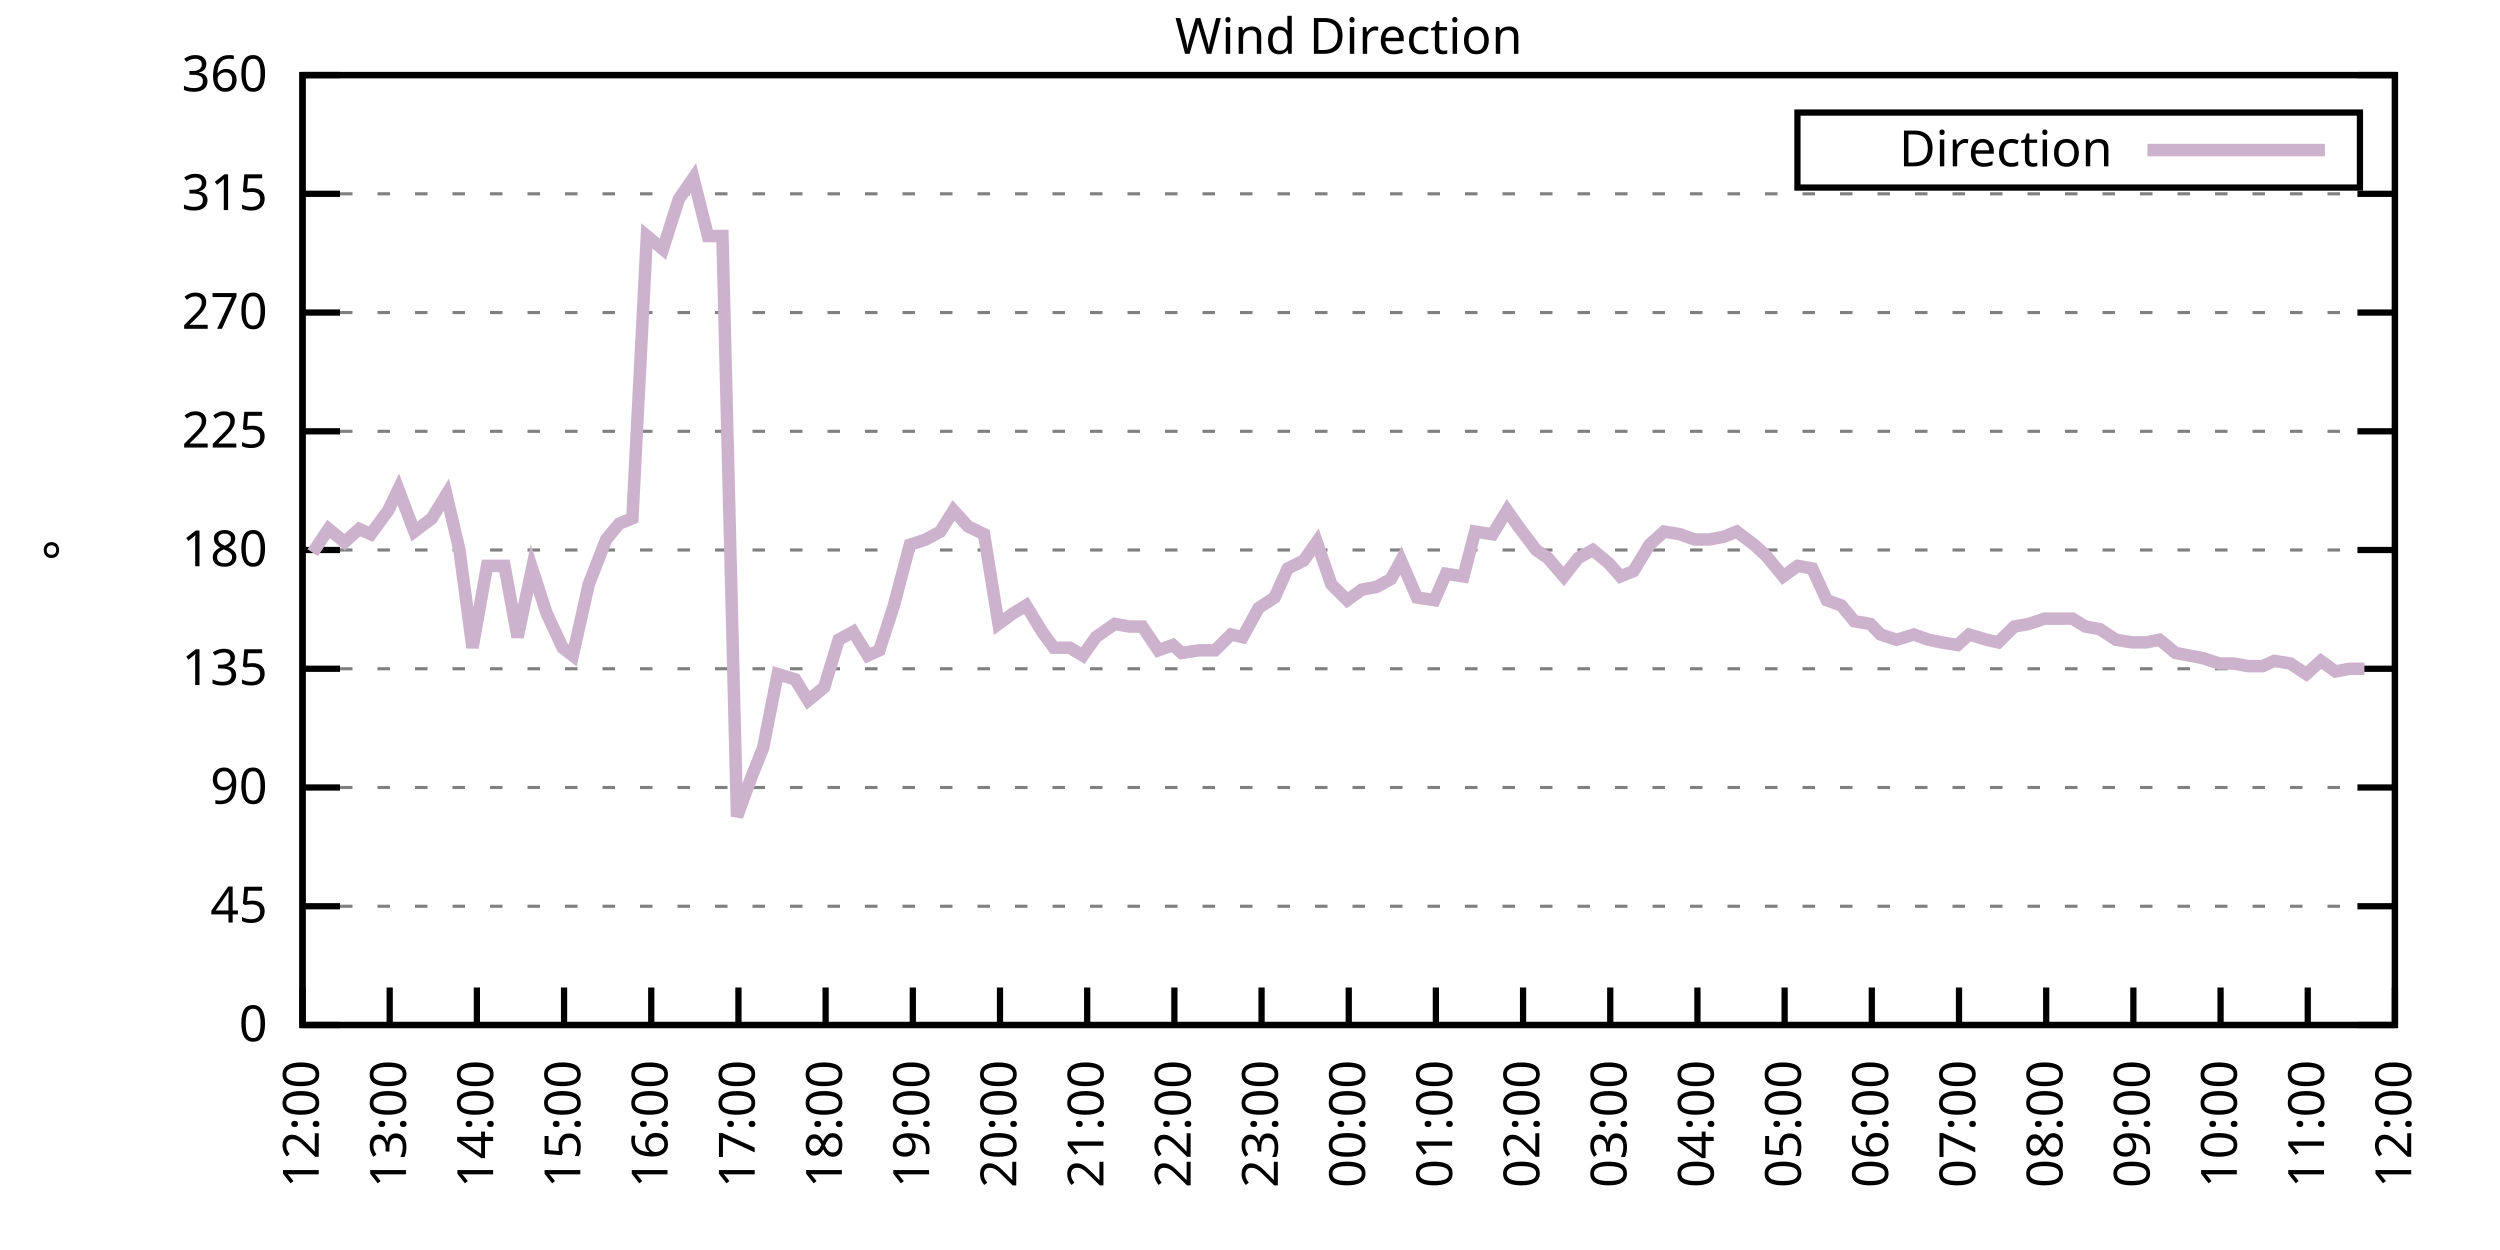
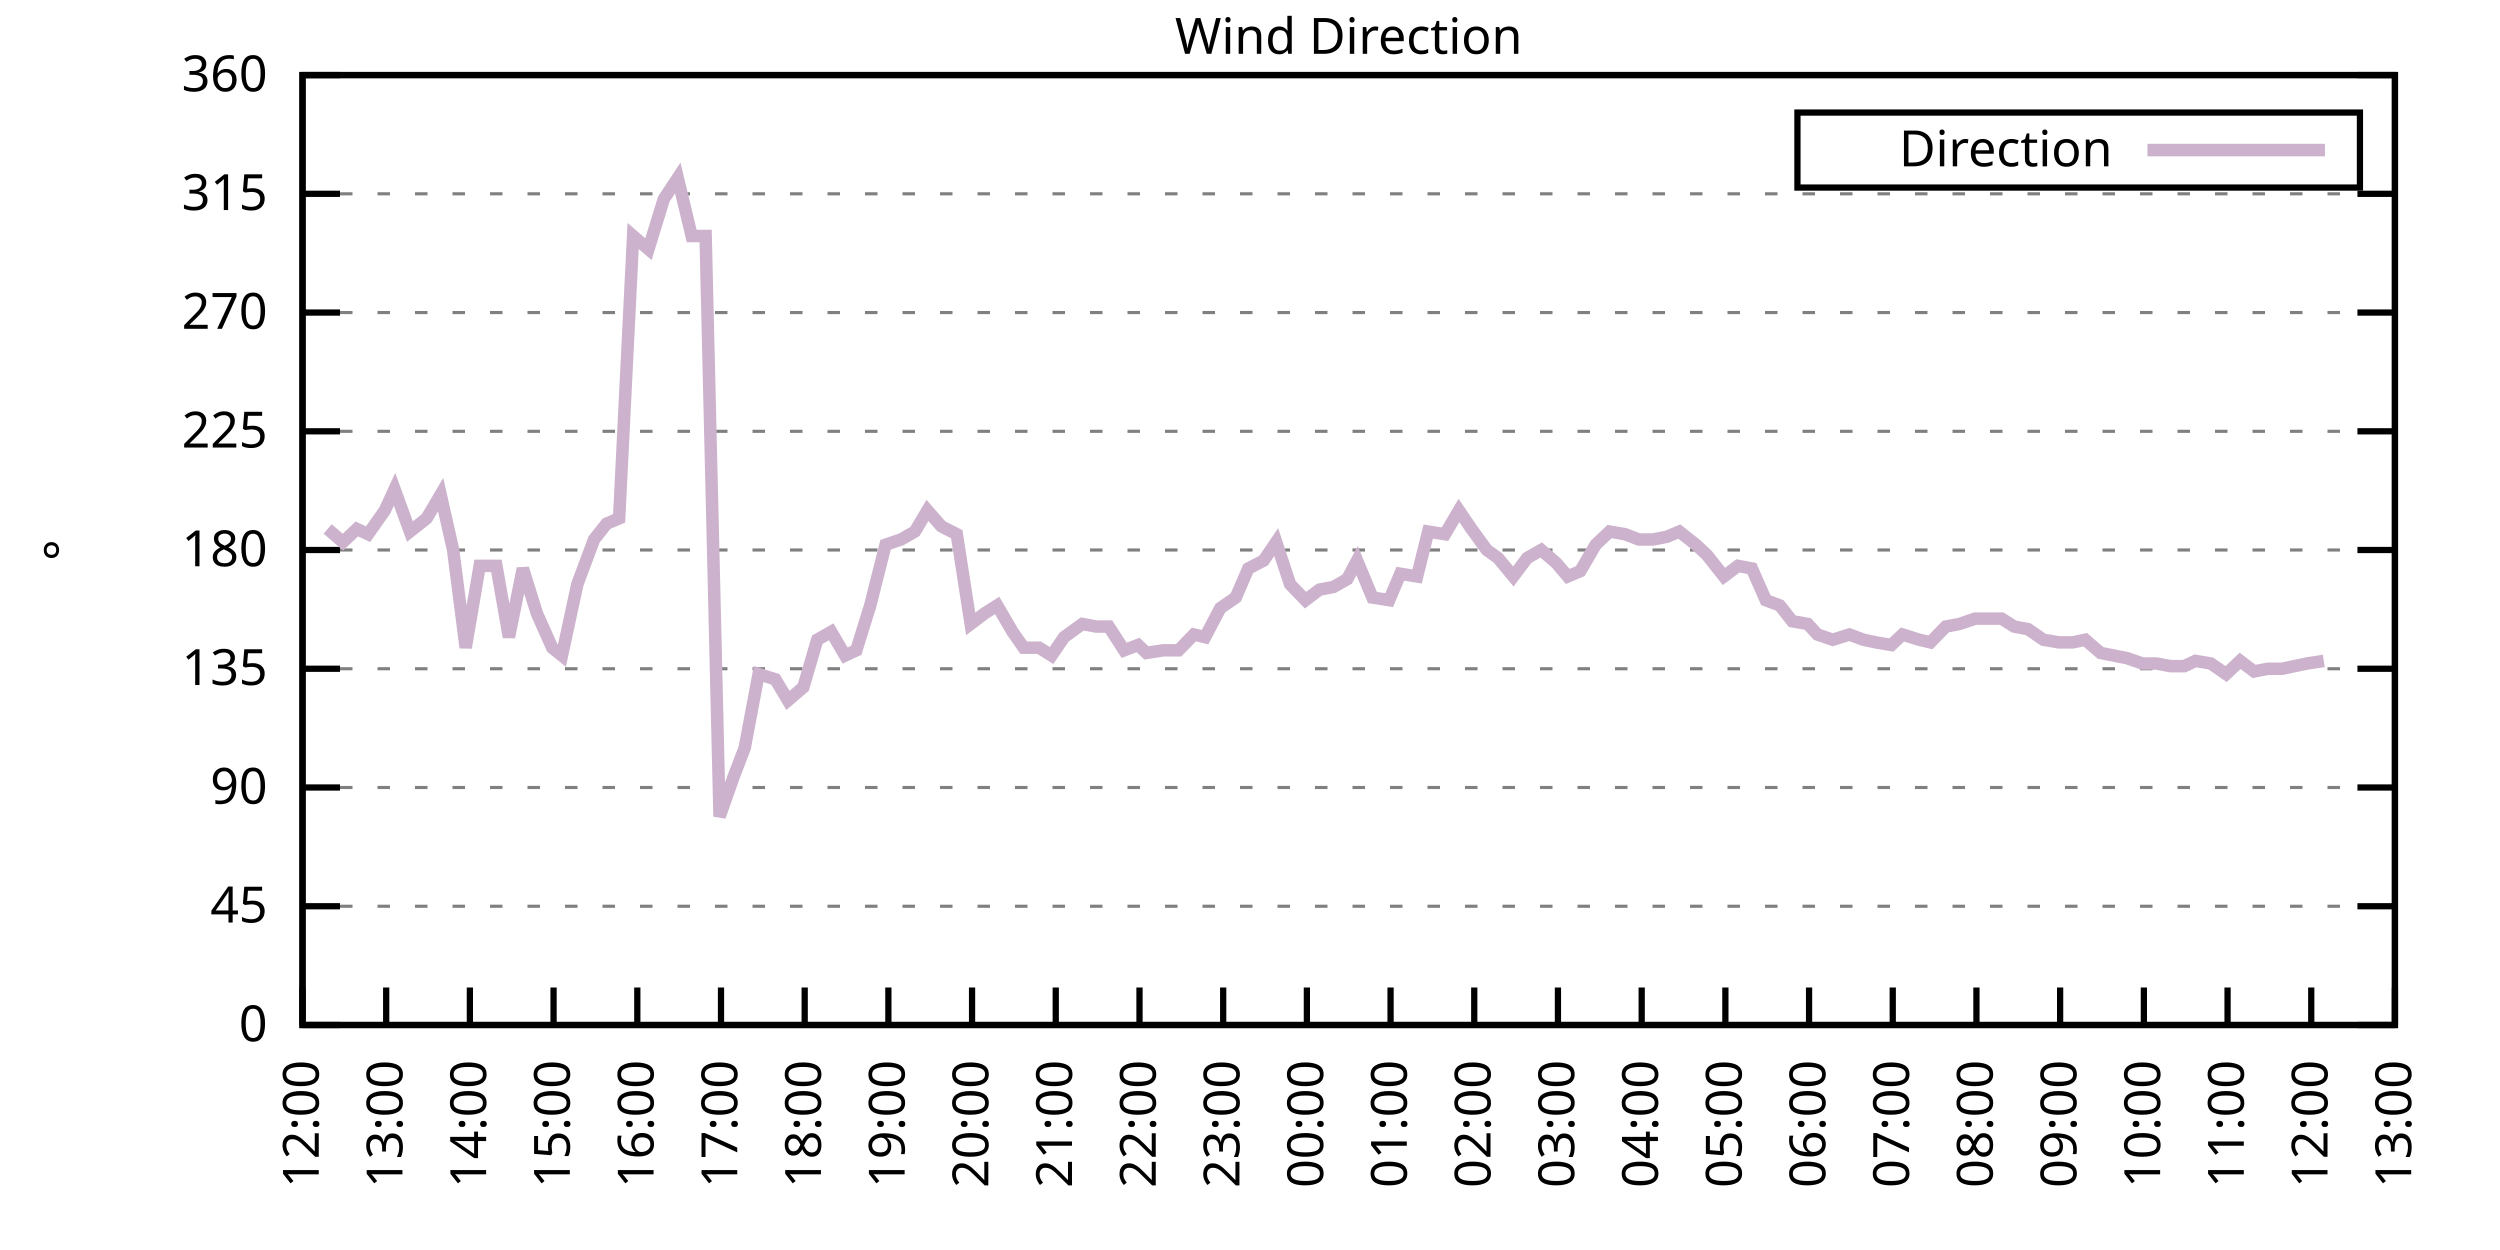
<svg xmlns="http://www.w3.org/2000/svg" xmlns:xlink="http://www.w3.org/1999/xlink" width="400" height="200" viewBox="0 0 400 200">
  <g id="gnuplot_canvas">
    <rect x="0" y="0" width="400" height="200" fill="none" />
    <defs>
      <circle id="gpDot" r="0.5" stroke-width="0.5" stroke="currentColor" />
      <path id="gpPt0" stroke-width="0.333" stroke="currentColor" d="M-1,0 h2 M0,-1 v2" />
      <path id="gpPt1" stroke-width="0.333" stroke="currentColor" d="M-1,-1 L1,1 M1,-1 L-1,1" />
      <path id="gpPt2" stroke-width="0.333" stroke="currentColor" d="M-1,0 L1,0 M0,-1 L0,1 M-1,-1 L1,1 M-1,1 L1,-1" />
      <rect id="gpPt3" stroke-width="0.333" stroke="currentColor" x="-1" y="-1" width="2" height="2" />
      <rect id="gpPt4" stroke-width="0.333" stroke="currentColor" fill="currentColor" x="-1" y="-1" width="2" height="2" />
      <circle id="gpPt5" stroke-width="0.333" stroke="currentColor" cx="0" cy="0" r="1" />
      <use xlink:href="#gpPt5" id="gpPt6" fill="currentColor" stroke="none" />
      <path id="gpPt7" stroke-width="0.333" stroke="currentColor" d="M0,-1.33 L-1.33,0.67 L1.33,0.67 z" />
      <use xlink:href="#gpPt7" id="gpPt8" fill="currentColor" stroke="none" />
      <use xlink:href="#gpPt7" id="gpPt9" stroke="currentColor" transform="rotate(180)" />
      <use xlink:href="#gpPt9" id="gpPt10" fill="currentColor" stroke="none" />
      <use xlink:href="#gpPt3" id="gpPt11" stroke="currentColor" transform="rotate(45)" />
      <use xlink:href="#gpPt11" id="gpPt12" fill="currentColor" stroke="none" />
      <path id="gpPt13" stroke-width="0.333" stroke="currentColor" d="M0,1.330 L1.265,0.411 L0.782,-1.067 L-0.782,-1.076 L-1.265,0.411 z" />
      <use xlink:href="#gpPt13" id="gpPt14" fill="currentColor" stroke="none" />
      <filter id="textbox" filterUnits="objectBoundingBox" x="0" y="0" height="1" width="1">
        <feFlood flood-color="white" flood-opacity="1" result="bgnd" />
        <feComposite in="SourceGraphic" in2="bgnd" operator="atop" />
      </filter>
      <filter id="greybox" filterUnits="objectBoundingBox" x="0" y="0" height="1" width="1">
        <feFlood flood-color="lightgrey" flood-opacity="1" result="grey" />
        <feComposite in="SourceGraphic" in2="grey" operator="atop" />
      </filter>
    </defs>
    <g fill="none" color="white" stroke="currentColor" stroke-width="1.00" stroke-linecap="butt" stroke-linejoin="miter">
</g>
    <g fill="none" color="black" stroke="currentColor" stroke-width="1.00" stroke-linecap="butt" stroke-linejoin="miter">
      <g stroke="none" shape-rendering="crispEdges">
        <polygon fill="rgb(255, 255, 255)" points="48.40,164.00 383.18,164.00 383.18,12.02 48.40,12.02 " />
      </g>
    </g>
    <g fill="none" color="black" stroke="currentColor" stroke-width="1.00" stroke-linecap="butt" stroke-linejoin="miter">
</g>
    <g fill="none" color="black" stroke="black" stroke-width="0.50" stroke-linecap="butt" stroke-linejoin="miter">
</g>
    <g fill="none" color="gray" stroke="currentColor" stroke-width="0.50" stroke-linecap="butt" stroke-linejoin="miter">
      <path stroke="gray" stroke-dasharray="2,4" class="gridline" d="M48.40,164.00 L383.19,164.00  " />
    </g>
    <g fill="none" color="gray" stroke="gray" stroke-width="1.00" stroke-linecap="butt" stroke-linejoin="miter">
</g>
    <g fill="none" color="black" stroke="currentColor" stroke-width="1.00" stroke-linecap="butt" stroke-linejoin="miter">
      <path stroke="black" d="M48.40,164.00 L54.40,164.00 M383.19,164.00 L377.19,164.00  " />
      <g transform="translate(42.80,166.60)" stroke="none" fill="black" font-family="Sans" font-size="8.00" text-anchor="end">
        <text>
          <tspan font-family="Sans"> 0</tspan>
        </text>
      </g>
    </g>
    <g fill="none" color="black" stroke="currentColor" stroke-width="1.00" stroke-linecap="butt" stroke-linejoin="miter">
</g>
    <g fill="none" color="black" stroke="black" stroke-width="0.50" stroke-linecap="butt" stroke-linejoin="miter">
</g>
    <g fill="none" color="gray" stroke="currentColor" stroke-width="0.50" stroke-linecap="butt" stroke-linejoin="miter">
      <path stroke="gray" stroke-dasharray="2,4" class="gridline" d="M48.40,145.00 L383.19,145.00  " />
    </g>
    <g fill="none" color="gray" stroke="gray" stroke-width="1.00" stroke-linecap="butt" stroke-linejoin="miter">
</g>
    <g fill="none" color="black" stroke="currentColor" stroke-width="1.00" stroke-linecap="butt" stroke-linejoin="miter">
      <path stroke="black" d="M48.40,145.00 L54.40,145.00 M383.19,145.00 L377.19,145.00  " />
      <g transform="translate(42.80,147.60)" stroke="none" fill="black" font-family="Sans" font-size="8.00" text-anchor="end">
        <text>
          <tspan font-family="Sans"> 45</tspan>
        </text>
      </g>
    </g>
    <g fill="none" color="black" stroke="currentColor" stroke-width="1.00" stroke-linecap="butt" stroke-linejoin="miter">
</g>
    <g fill="none" color="black" stroke="black" stroke-width="0.50" stroke-linecap="butt" stroke-linejoin="miter">
</g>
    <g fill="none" color="gray" stroke="currentColor" stroke-width="0.50" stroke-linecap="butt" stroke-linejoin="miter">
      <path stroke="gray" stroke-dasharray="2,4" class="gridline" d="M48.40,126.00 L383.19,126.00  " />
    </g>
    <g fill="none" color="gray" stroke="gray" stroke-width="1.00" stroke-linecap="butt" stroke-linejoin="miter">
</g>
    <g fill="none" color="black" stroke="currentColor" stroke-width="1.00" stroke-linecap="butt" stroke-linejoin="miter">
      <path stroke="black" d="M48.40,126.00 L54.40,126.00 M383.19,126.00 L377.19,126.00  " />
      <g transform="translate(42.80,128.60)" stroke="none" fill="black" font-family="Sans" font-size="8.00" text-anchor="end">
        <text>
          <tspan font-family="Sans"> 90</tspan>
        </text>
      </g>
    </g>
    <g fill="none" color="black" stroke="currentColor" stroke-width="1.00" stroke-linecap="butt" stroke-linejoin="miter">
</g>
    <g fill="none" color="black" stroke="black" stroke-width="0.50" stroke-linecap="butt" stroke-linejoin="miter">
</g>
    <g fill="none" color="gray" stroke="currentColor" stroke-width="0.50" stroke-linecap="butt" stroke-linejoin="miter">
      <path stroke="gray" stroke-dasharray="2,4" class="gridline" d="M48.40,107.00 L383.19,107.00  " />
    </g>
    <g fill="none" color="gray" stroke="gray" stroke-width="1.00" stroke-linecap="butt" stroke-linejoin="miter">
</g>
    <g fill="none" color="black" stroke="currentColor" stroke-width="1.00" stroke-linecap="butt" stroke-linejoin="miter">
      <path stroke="black" d="M48.40,107.00 L54.40,107.00 M383.19,107.00 L377.19,107.00  " />
      <g transform="translate(42.80,109.60)" stroke="none" fill="black" font-family="Sans" font-size="8.00" text-anchor="end">
        <text>
          <tspan font-family="Sans"> 135</tspan>
        </text>
      </g>
    </g>
    <g fill="none" color="black" stroke="currentColor" stroke-width="1.00" stroke-linecap="butt" stroke-linejoin="miter">
</g>
    <g fill="none" color="black" stroke="black" stroke-width="0.50" stroke-linecap="butt" stroke-linejoin="miter">
</g>
    <g fill="none" color="gray" stroke="currentColor" stroke-width="0.50" stroke-linecap="butt" stroke-linejoin="miter">
      <path stroke="gray" stroke-dasharray="2,4" class="gridline" d="M48.40,88.00 L383.19,88.00  " />
    </g>
    <g fill="none" color="gray" stroke="gray" stroke-width="1.00" stroke-linecap="butt" stroke-linejoin="miter">
</g>
    <g fill="none" color="black" stroke="currentColor" stroke-width="1.00" stroke-linecap="butt" stroke-linejoin="miter">
      <path stroke="black" d="M48.40,88.00 L54.40,88.00 M383.19,88.00 L377.19,88.00  " />
      <g transform="translate(42.80,90.60)" stroke="none" fill="black" font-family="Sans" font-size="8.00" text-anchor="end">
        <text>
          <tspan font-family="Sans"> 180</tspan>
        </text>
      </g>
    </g>
    <g fill="none" color="black" stroke="currentColor" stroke-width="1.00" stroke-linecap="butt" stroke-linejoin="miter">
</g>
    <g fill="none" color="black" stroke="black" stroke-width="0.50" stroke-linecap="butt" stroke-linejoin="miter">
</g>
    <g fill="none" color="gray" stroke="currentColor" stroke-width="0.50" stroke-linecap="butt" stroke-linejoin="miter">
      <path stroke="gray" stroke-dasharray="2,4" class="gridline" d="M48.40,69.01 L383.19,69.01  " />
    </g>
    <g fill="none" color="gray" stroke="gray" stroke-width="1.00" stroke-linecap="butt" stroke-linejoin="miter">
</g>
    <g fill="none" color="black" stroke="currentColor" stroke-width="1.00" stroke-linecap="butt" stroke-linejoin="miter">
      <path stroke="black" d="M48.40,69.01 L54.40,69.01 M383.19,69.01 L377.19,69.01  " />
      <g transform="translate(42.80,71.61)" stroke="none" fill="black" font-family="Sans" font-size="8.00" text-anchor="end">
        <text>
          <tspan font-family="Sans"> 225</tspan>
        </text>
      </g>
    </g>
    <g fill="none" color="black" stroke="currentColor" stroke-width="1.00" stroke-linecap="butt" stroke-linejoin="miter">
</g>
    <g fill="none" color="black" stroke="black" stroke-width="0.50" stroke-linecap="butt" stroke-linejoin="miter">
</g>
    <g fill="none" color="gray" stroke="currentColor" stroke-width="0.50" stroke-linecap="butt" stroke-linejoin="miter">
      <path stroke="gray" stroke-dasharray="2,4" class="gridline" d="M48.40,50.01 L383.19,50.01  " />
    </g>
    <g fill="none" color="gray" stroke="gray" stroke-width="1.00" stroke-linecap="butt" stroke-linejoin="miter">
</g>
    <g fill="none" color="black" stroke="currentColor" stroke-width="1.00" stroke-linecap="butt" stroke-linejoin="miter">
      <path stroke="black" d="M48.40,50.01 L54.40,50.01 M383.19,50.01 L377.19,50.01  " />
      <g transform="translate(42.80,52.61)" stroke="none" fill="black" font-family="Sans" font-size="8.00" text-anchor="end">
        <text>
          <tspan font-family="Sans"> 270</tspan>
        </text>
      </g>
    </g>
    <g fill="none" color="black" stroke="currentColor" stroke-width="1.00" stroke-linecap="butt" stroke-linejoin="miter">
</g>
    <g fill="none" color="black" stroke="black" stroke-width="0.50" stroke-linecap="butt" stroke-linejoin="miter">
</g>
    <g fill="none" color="gray" stroke="currentColor" stroke-width="0.50" stroke-linecap="butt" stroke-linejoin="miter">
      <path stroke="gray" stroke-dasharray="2,4" class="gridline" d="M48.40,31.01 L383.19,31.01  " />
    </g>
    <g fill="none" color="gray" stroke="gray" stroke-width="1.00" stroke-linecap="butt" stroke-linejoin="miter">
</g>
    <g fill="none" color="black" stroke="currentColor" stroke-width="1.00" stroke-linecap="butt" stroke-linejoin="miter">
      <path stroke="black" d="M48.40,31.01 L54.40,31.01 M383.19,31.01 L377.19,31.01  " />
      <g transform="translate(42.80,33.61)" stroke="none" fill="black" font-family="Sans" font-size="8.00" text-anchor="end">
        <text>
          <tspan font-family="Sans"> 315</tspan>
        </text>
      </g>
    </g>
    <g fill="none" color="black" stroke="currentColor" stroke-width="1.00" stroke-linecap="butt" stroke-linejoin="miter">
</g>
    <g fill="none" color="black" stroke="black" stroke-width="0.50" stroke-linecap="butt" stroke-linejoin="miter">
</g>
    <g fill="none" color="gray" stroke="currentColor" stroke-width="0.50" stroke-linecap="butt" stroke-linejoin="miter">
      <path stroke="gray" stroke-dasharray="2,4" class="gridline" d="M48.40,12.01 L383.19,12.01  " />
    </g>
    <g fill="none" color="gray" stroke="gray" stroke-width="1.00" stroke-linecap="butt" stroke-linejoin="miter">
</g>
    <g fill="none" color="black" stroke="currentColor" stroke-width="1.00" stroke-linecap="butt" stroke-linejoin="miter">
      <path stroke="black" d="M48.40,12.01 L54.40,12.01 M383.19,12.01 L377.19,12.01  " />
      <g transform="translate(42.80,14.61)" stroke="none" fill="black" font-family="Sans" font-size="8.00" text-anchor="end">
        <text>
          <tspan font-family="Sans"> 360</tspan>
        </text>
      </g>
    </g>
    <g fill="none" color="black" stroke="currentColor" stroke-width="1.00" stroke-linecap="butt" stroke-linejoin="miter">
      <path stroke="black" d="M48.40,164.00 L48.40,158.00  " />
      <g transform="translate(51.00,169.60) rotate(270.00)" stroke="none" fill="black" font-family="Sans" font-size="8.00" text-anchor="end">
        <text>
          <tspan font-family="Sans">12:00</tspan>
        </text>
      </g>
    </g>
    <g fill="none" color="black" stroke="currentColor" stroke-width="1.00" stroke-linecap="butt" stroke-linejoin="miter">
-       <path stroke="black" d="M62.35,164.00 L62.35,158.00  " />
-       <g transform="translate(64.95,169.60) rotate(270.00)" stroke="none" fill="black" font-family="Sans" font-size="8.00" text-anchor="end">
+       <path stroke="black" d="M61.79,164.00 L61.79,158.00  " />
+       <g transform="translate(64.39,169.60) rotate(270.00)" stroke="none" fill="black" font-family="Sans" font-size="8.00" text-anchor="end">
        <text>
          <tspan font-family="Sans">13:00</tspan>
        </text>
      </g>
    </g>
    <g fill="none" color="black" stroke="currentColor" stroke-width="1.00" stroke-linecap="butt" stroke-linejoin="miter">
-       <path stroke="black" d="M76.30,164.00 L76.30,158.00  " />
-       <g transform="translate(78.90,169.60) rotate(270.00)" stroke="none" fill="black" font-family="Sans" font-size="8.00" text-anchor="end">
+       <path stroke="black" d="M75.18,164.00 L75.18,158.00  " />
+       <g transform="translate(77.78,169.60) rotate(270.00)" stroke="none" fill="black" font-family="Sans" font-size="8.00" text-anchor="end">
        <text>
          <tspan font-family="Sans">14:00</tspan>
        </text>
      </g>
    </g>
    <g fill="none" color="black" stroke="currentColor" stroke-width="1.00" stroke-linecap="butt" stroke-linejoin="miter">
-       <path stroke="black" d="M90.25,164.00 L90.25,158.00  " />
-       <g transform="translate(92.85,169.60) rotate(270.00)" stroke="none" fill="black" font-family="Sans" font-size="8.00" text-anchor="end">
+       <path stroke="black" d="M88.57,164.00 L88.57,158.00  " />
+       <g transform="translate(91.17,169.60) rotate(270.00)" stroke="none" fill="black" font-family="Sans" font-size="8.00" text-anchor="end">
        <text>
          <tspan font-family="Sans">15:00</tspan>
        </text>
      </g>
    </g>
    <g fill="none" color="black" stroke="currentColor" stroke-width="1.00" stroke-linecap="butt" stroke-linejoin="miter">
-       <path stroke="black" d="M104.20,164.00 L104.20,158.00  " />
-       <g transform="translate(106.80,169.60) rotate(270.00)" stroke="none" fill="black" font-family="Sans" font-size="8.00" text-anchor="end">
+       <path stroke="black" d="M101.97,164.00 L101.97,158.00  " />
+       <g transform="translate(104.57,169.60) rotate(270.00)" stroke="none" fill="black" font-family="Sans" font-size="8.00" text-anchor="end">
        <text>
          <tspan font-family="Sans">16:00</tspan>
        </text>
      </g>
    </g>
    <g fill="none" color="black" stroke="currentColor" stroke-width="1.00" stroke-linecap="butt" stroke-linejoin="miter">
-       <path stroke="black" d="M118.15,164.00 L118.15,158.00  " />
-       <g transform="translate(120.75,169.60) rotate(270.00)" stroke="none" fill="black" font-family="Sans" font-size="8.00" text-anchor="end">
+       <path stroke="black" d="M115.36,164.00 L115.36,158.00  " />
+       <g transform="translate(117.96,169.60) rotate(270.00)" stroke="none" fill="black" font-family="Sans" font-size="8.00" text-anchor="end">
        <text>
          <tspan font-family="Sans">17:00</tspan>
        </text>
      </g>
    </g>
    <g fill="none" color="black" stroke="currentColor" stroke-width="1.00" stroke-linecap="butt" stroke-linejoin="miter">
-       <path stroke="black" d="M132.10,164.00 L132.10,158.00  " />
-       <g transform="translate(134.70,169.60) rotate(270.00)" stroke="none" fill="black" font-family="Sans" font-size="8.00" text-anchor="end">
+       <path stroke="black" d="M128.75,164.00 L128.75,158.00  " />
+       <g transform="translate(131.35,169.60) rotate(270.00)" stroke="none" fill="black" font-family="Sans" font-size="8.00" text-anchor="end">
        <text>
          <tspan font-family="Sans">18:00</tspan>
        </text>
      </g>
    </g>
    <g fill="none" color="black" stroke="currentColor" stroke-width="1.00" stroke-linecap="butt" stroke-linejoin="miter">
-       <path stroke="black" d="M146.05,164.00 L146.05,158.00  " />
-       <g transform="translate(148.65,169.60) rotate(270.00)" stroke="none" fill="black" font-family="Sans" font-size="8.00" text-anchor="end">
+       <path stroke="black" d="M142.14,164.00 L142.14,158.00  " />
+       <g transform="translate(144.74,169.60) rotate(270.00)" stroke="none" fill="black" font-family="Sans" font-size="8.00" text-anchor="end">
        <text>
          <tspan font-family="Sans">19:00</tspan>
        </text>
      </g>
    </g>
    <g fill="none" color="black" stroke="currentColor" stroke-width="1.00" stroke-linecap="butt" stroke-linejoin="miter">
-       <path stroke="black" d="M160.00,164.00 L160.00,158.00  " />
-       <g transform="translate(162.60,169.60) rotate(270.00)" stroke="none" fill="black" font-family="Sans" font-size="8.00" text-anchor="end">
+       <path stroke="black" d="M155.53,164.00 L155.53,158.00  " />
+       <g transform="translate(158.13,169.60) rotate(270.00)" stroke="none" fill="black" font-family="Sans" font-size="8.00" text-anchor="end">
        <text>
          <tspan font-family="Sans">20:00</tspan>
        </text>
      </g>
    </g>
    <g fill="none" color="black" stroke="currentColor" stroke-width="1.00" stroke-linecap="butt" stroke-linejoin="miter">
-       <path stroke="black" d="M173.95,164.00 L173.95,158.00  " />
-       <g transform="translate(176.55,169.60) rotate(270.00)" stroke="none" fill="black" font-family="Sans" font-size="8.00" text-anchor="end">
+       <path stroke="black" d="M168.92,164.00 L168.92,158.00  " />
+       <g transform="translate(171.52,169.60) rotate(270.00)" stroke="none" fill="black" font-family="Sans" font-size="8.00" text-anchor="end">
        <text>
          <tspan font-family="Sans">21:00</tspan>
        </text>
      </g>
    </g>
    <g fill="none" color="black" stroke="currentColor" stroke-width="1.00" stroke-linecap="butt" stroke-linejoin="miter">
-       <path stroke="black" d="M187.90,164.00 L187.90,158.00  " />
-       <g transform="translate(190.50,169.60) rotate(270.00)" stroke="none" fill="black" font-family="Sans" font-size="8.00" text-anchor="end">
+       <path stroke="black" d="M182.32,164.00 L182.32,158.00  " />
+       <g transform="translate(184.92,169.60) rotate(270.00)" stroke="none" fill="black" font-family="Sans" font-size="8.00" text-anchor="end">
        <text>
          <tspan font-family="Sans">22:00</tspan>
        </text>
      </g>
    </g>
    <g fill="none" color="black" stroke="currentColor" stroke-width="1.00" stroke-linecap="butt" stroke-linejoin="miter">
-       <path stroke="black" d="M201.85,164.00 L201.85,158.00  " />
-       <g transform="translate(204.45,169.60) rotate(270.00)" stroke="none" fill="black" font-family="Sans" font-size="8.00" text-anchor="end">
+       <path stroke="black" d="M195.71,164.00 L195.71,158.00  " />
+       <g transform="translate(198.31,169.60) rotate(270.00)" stroke="none" fill="black" font-family="Sans" font-size="8.00" text-anchor="end">
        <text>
          <tspan font-family="Sans">23:00</tspan>
        </text>
      </g>
    </g>
    <g fill="none" color="black" stroke="currentColor" stroke-width="1.00" stroke-linecap="butt" stroke-linejoin="miter">
-       <path stroke="black" d="M215.80,164.00 L215.80,158.00  " />
-       <g transform="translate(218.40,169.60) rotate(270.00)" stroke="none" fill="black" font-family="Sans" font-size="8.00" text-anchor="end">
+       <path stroke="black" d="M209.10,164.00 L209.10,158.00  " />
+       <g transform="translate(211.70,169.60) rotate(270.00)" stroke="none" fill="black" font-family="Sans" font-size="8.00" text-anchor="end">
        <text>
          <tspan font-family="Sans">00:00</tspan>
        </text>
      </g>
    </g>
    <g fill="none" color="black" stroke="currentColor" stroke-width="1.00" stroke-linecap="butt" stroke-linejoin="miter">
-       <path stroke="black" d="M229.74,164.00 L229.74,158.00  " />
-       <g transform="translate(232.34,169.60) rotate(270.00)" stroke="none" fill="black" font-family="Sans" font-size="8.00" text-anchor="end">
+       <path stroke="black" d="M222.49,164.00 L222.49,158.00  " />
+       <g transform="translate(225.09,169.60) rotate(270.00)" stroke="none" fill="black" font-family="Sans" font-size="8.00" text-anchor="end">
        <text>
          <tspan font-family="Sans">01:00</tspan>
        </text>
      </g>
    </g>
    <g fill="none" color="black" stroke="currentColor" stroke-width="1.00" stroke-linecap="butt" stroke-linejoin="miter">
-       <path stroke="black" d="M243.69,164.00 L243.69,158.00  " />
-       <g transform="translate(246.29,169.60) rotate(270.00)" stroke="none" fill="black" font-family="Sans" font-size="8.00" text-anchor="end">
+       <path stroke="black" d="M235.88,164.00 L235.88,158.00  " />
+       <g transform="translate(238.48,169.60) rotate(270.00)" stroke="none" fill="black" font-family="Sans" font-size="8.00" text-anchor="end">
        <text>
          <tspan font-family="Sans">02:00</tspan>
        </text>
      </g>
    </g>
    <g fill="none" color="black" stroke="currentColor" stroke-width="1.00" stroke-linecap="butt" stroke-linejoin="miter">
-       <path stroke="black" d="M257.64,164.00 L257.64,158.00  " />
-       <g transform="translate(260.24,169.60) rotate(270.00)" stroke="none" fill="black" font-family="Sans" font-size="8.00" text-anchor="end">
+       <path stroke="black" d="M249.27,164.00 L249.27,158.00  " />
+       <g transform="translate(251.87,169.60) rotate(270.00)" stroke="none" fill="black" font-family="Sans" font-size="8.00" text-anchor="end">
        <text>
          <tspan font-family="Sans">03:00</tspan>
        </text>
      </g>
    </g>
    <g fill="none" color="black" stroke="currentColor" stroke-width="1.00" stroke-linecap="butt" stroke-linejoin="miter">
-       <path stroke="black" d="M271.59,164.00 L271.59,158.00  " />
-       <g transform="translate(274.19,169.60) rotate(270.00)" stroke="none" fill="black" font-family="Sans" font-size="8.00" text-anchor="end">
+       <path stroke="black" d="M262.67,164.00 L262.67,158.00  " />
+       <g transform="translate(265.27,169.60) rotate(270.00)" stroke="none" fill="black" font-family="Sans" font-size="8.00" text-anchor="end">
        <text>
          <tspan font-family="Sans">04:00</tspan>
        </text>
      </g>
    </g>
    <g fill="none" color="black" stroke="currentColor" stroke-width="1.00" stroke-linecap="butt" stroke-linejoin="miter">
-       <path stroke="black" d="M285.54,164.00 L285.54,158.00  " />
-       <g transform="translate(288.14,169.60) rotate(270.00)" stroke="none" fill="black" font-family="Sans" font-size="8.00" text-anchor="end">
+       <path stroke="black" d="M276.06,164.00 L276.06,158.00  " />
+       <g transform="translate(278.66,169.60) rotate(270.00)" stroke="none" fill="black" font-family="Sans" font-size="8.00" text-anchor="end">
        <text>
          <tspan font-family="Sans">05:00</tspan>
        </text>
      </g>
    </g>
    <g fill="none" color="black" stroke="currentColor" stroke-width="1.00" stroke-linecap="butt" stroke-linejoin="miter">
-       <path stroke="black" d="M299.49,164.00 L299.49,158.00  " />
-       <g transform="translate(302.09,169.60) rotate(270.00)" stroke="none" fill="black" font-family="Sans" font-size="8.00" text-anchor="end">
+       <path stroke="black" d="M289.45,164.00 L289.45,158.00  " />
+       <g transform="translate(292.05,169.60) rotate(270.00)" stroke="none" fill="black" font-family="Sans" font-size="8.00" text-anchor="end">
        <text>
          <tspan font-family="Sans">06:00</tspan>
        </text>
      </g>
    </g>
    <g fill="none" color="black" stroke="currentColor" stroke-width="1.00" stroke-linecap="butt" stroke-linejoin="miter">
-       <path stroke="black" d="M313.44,164.00 L313.44,158.00  " />
-       <g transform="translate(316.04,169.60) rotate(270.00)" stroke="none" fill="black" font-family="Sans" font-size="8.00" text-anchor="end">
+       <path stroke="black" d="M302.84,164.00 L302.84,158.00  " />
+       <g transform="translate(305.44,169.60) rotate(270.00)" stroke="none" fill="black" font-family="Sans" font-size="8.00" text-anchor="end">
        <text>
          <tspan font-family="Sans">07:00</tspan>
        </text>
      </g>
    </g>
    <g fill="none" color="black" stroke="currentColor" stroke-width="1.00" stroke-linecap="butt" stroke-linejoin="miter">
-       <path stroke="black" d="M327.39,164.00 L327.39,158.00  " />
-       <g transform="translate(329.99,169.60) rotate(270.00)" stroke="none" fill="black" font-family="Sans" font-size="8.00" text-anchor="end">
+       <path stroke="black" d="M316.23,164.00 L316.23,158.00  " />
+       <g transform="translate(318.83,169.60) rotate(270.00)" stroke="none" fill="black" font-family="Sans" font-size="8.00" text-anchor="end">
        <text>
          <tspan font-family="Sans">08:00</tspan>
        </text>
      </g>
    </g>
    <g fill="none" color="black" stroke="currentColor" stroke-width="1.00" stroke-linecap="butt" stroke-linejoin="miter">
-       <path stroke="black" d="M341.34,164.00 L341.34,158.00  " />
-       <g transform="translate(343.94,169.60) rotate(270.00)" stroke="none" fill="black" font-family="Sans" font-size="8.00" text-anchor="end">
+       <path stroke="black" d="M329.62,164.00 L329.62,158.00  " />
+       <g transform="translate(332.22,169.60) rotate(270.00)" stroke="none" fill="black" font-family="Sans" font-size="8.00" text-anchor="end">
        <text>
          <tspan font-family="Sans">09:00</tspan>
        </text>
      </g>
    </g>
    <g fill="none" color="black" stroke="currentColor" stroke-width="1.00" stroke-linecap="butt" stroke-linejoin="miter">
-       <path stroke="black" d="M355.29,164.00 L355.29,158.00  " />
-       <g transform="translate(357.89,169.60) rotate(270.00)" stroke="none" fill="black" font-family="Sans" font-size="8.00" text-anchor="end">
+       <path stroke="black" d="M343.02,164.00 L343.02,158.00  " />
+       <g transform="translate(345.62,169.60) rotate(270.00)" stroke="none" fill="black" font-family="Sans" font-size="8.00" text-anchor="end">
        <text>
          <tspan font-family="Sans">10:00</tspan>
        </text>
      </g>
    </g>
    <g fill="none" color="black" stroke="currentColor" stroke-width="1.00" stroke-linecap="butt" stroke-linejoin="miter">
-       <path stroke="black" d="M369.24,164.00 L369.24,158.00  " />
-       <g transform="translate(371.84,169.60) rotate(270.00)" stroke="none" fill="black" font-family="Sans" font-size="8.00" text-anchor="end">
+       <path stroke="black" d="M356.41,164.00 L356.41,158.00  " />
+       <g transform="translate(359.01,169.60) rotate(270.00)" stroke="none" fill="black" font-family="Sans" font-size="8.00" text-anchor="end">
        <text>
          <tspan font-family="Sans">11:00</tspan>
+         </text>
+       </g>
+     </g>
+     <g fill="none" color="black" stroke="currentColor" stroke-width="1.00" stroke-linecap="butt" stroke-linejoin="miter">
+       <path stroke="black" d="M369.80,164.00 L369.80,158.00  " />
+       <g transform="translate(372.40,169.60) rotate(270.00)" stroke="none" fill="black" font-family="Sans" font-size="8.00" text-anchor="end">
+         <text>
+           <tspan font-family="Sans">12:00</tspan>
        </text>
      </g>
    </g>
    <g fill="none" color="black" stroke="currentColor" stroke-width="1.00" stroke-linecap="butt" stroke-linejoin="miter">
      <path stroke="black" d="M383.19,164.00 L383.19,158.00  " />
      <g transform="translate(385.79,169.60) rotate(270.00)" stroke="none" fill="black" font-family="Sans" font-size="8.00" text-anchor="end">
        <text>
-           <tspan font-family="Sans">12:00</tspan>
+           <tspan font-family="Sans">13:00</tspan>
        </text>
      </g>
    </g>
    <g fill="none" color="black" stroke="currentColor" stroke-width="1.00" stroke-linecap="butt" stroke-linejoin="miter">
</g>
    <g fill="none" color="black" stroke="currentColor" stroke-width="1.00" stroke-linecap="butt" stroke-linejoin="miter">
      <path stroke="black" d="M48.40,12.01 L48.40,164.00 L383.19,164.00 L383.19,12.01 L48.40,12.01 Z  " />
    </g>
    <g fill="none" color="black" stroke="currentColor" stroke-width="1.00" stroke-linecap="butt" stroke-linejoin="miter">
</g>
    <g fill="none" color="black" stroke="currentColor" stroke-width="1.00" stroke-linecap="butt" stroke-linejoin="miter">
      <path stroke="black" d="M287.59,30.01 L287.59,18.01 L377.59,18.01 L377.59,30.01 L287.59,30.01 Z  " />
    </g>
    <g id="Wind_direction_plot_1">
      <g fill="none" color="white" stroke="black" stroke-width="2.00" stroke-linecap="butt" stroke-linejoin="miter">
</g>
      <g fill="none" color="black" stroke="currentColor" stroke-width="2.00" stroke-linecap="butt" stroke-linejoin="miter">
        <g transform="translate(337.99,26.61)" stroke="none" fill="black" font-family="Sans" font-size="8.00" text-anchor="end">
          <text>
            <tspan font-family="Sans">Direction</tspan>
          </text>
        </g>
      </g>
      <g fill="none" color="black" stroke="currentColor" stroke-width="2.00" stroke-linecap="butt" stroke-linejoin="miter">
-         <path stroke="rgb(204, 178, 204)" d="M343.59,24.01 L371.99,24.01 M50.03,88.43 L52.58,84.63 L55.14,86.74 L57.47,84.63 L59.33,85.47 L62.12,81.67   L63.74,78.29 L66.30,85.05 L69.09,82.94 L71.42,79.14 L73.51,88.00 L75.60,103.63 L77.93,90.54 L80.72,90.54   L82.81,101.94 L85.13,90.96 L87.46,98.14 L90.02,103.63 L91.64,104.89 L94.20,93.49 L96.99,86.32 L99.08,83.78   L101.18,82.94 L103.50,37.76 L106.06,39.87 L108.62,31.85 L110.94,28.48 L113.27,37.76 L115.59,37.76 L117.92,130.65   L120.24,124.31 L122.10,119.67 L124.43,107.85 L127.22,108.69 L129.31,112.07 L131.87,109.96 L134.19,102.36 L136.51,101.09   L138.84,104.89 L140.70,104.05 L143.02,96.87 L145.58,87.16 L148.14,86.32 L150.46,85.05 L152.56,81.67 L154.88,84.21   L157.44,85.47 L159.76,99.83 L162.09,98.14 L164.18,96.87 L166.74,101.09 L168.60,103.63 L171.16,103.63 L173.25,104.89   L175.34,101.94 L178.36,99.83 L180.69,100.25 L182.78,100.25 L185.34,104.05 L187.66,103.20 L189.06,104.47 L191.85,104.05   L194.41,104.05 L196.96,101.52 L198.82,101.94 L201.38,97.29 L203.94,95.60 L206.03,90.96 L208.59,89.69 L210.68,86.74   L213.01,93.49 L215.56,96.03 L217.89,94.34 L220.21,93.92 L222.54,92.65 L224.16,89.69 L226.72,95.60 L229.51,96.03   L231.37,91.80 L234.16,92.23 L236.02,85.05 L238.81,85.47 L241.14,81.67 L243.23,84.63 L245.79,88.00 L247.65,89.27   L250.20,92.23 L252.53,89.27 L254.85,88.00 L257.41,90.12 L259.27,92.23 L261.36,91.38 L263.92,87.16 L266.25,85.05   L268.80,85.47 L271.13,86.32 L273.45,86.32 L275.78,85.89 L277.87,85.05 L280.66,87.16 L282.52,88.85 L285.31,92.23   L287.64,90.54 L289.96,90.96 L292.29,96.03 L294.61,96.87 L296.70,99.40 L299.26,99.83 L300.89,101.52 L303.44,102.36   L306.23,101.52 L308.56,102.36 L310.65,102.78 L313.21,103.20 L315.07,101.52 L317.86,102.36 L319.72,102.78 L322.28,100.25   L324.60,99.83 L327.16,98.98 L329.48,98.98 L331.58,98.98 L333.67,100.25 L335.99,100.67 L338.55,102.36 L341.11,102.78   L343.43,102.78 L345.53,102.36 L348.08,104.47 L352.50,105.31 L355.06,106.16 L357.38,106.16 L359.71,106.58 L362.03,106.58   L363.89,105.74 L366.45,106.16 L369.01,107.85 L371.33,105.74 L373.66,107.43 L375.98,107.00 L378.31,107.00  " />
+         <path stroke="rgb(204, 178, 204)" d="M343.59,24.01 L371.99,24.01 M52.42,84.63 L54.87,86.74 L57.10,84.63 L58.89,85.47 L61.57,81.67 L63.13,78.29   L65.59,85.05 L68.26,82.94 L70.50,79.14 L72.50,88.00 L74.51,103.63 L76.75,90.54 L79.42,90.54 L81.43,101.94   L83.66,90.96 L85.90,98.14 L88.35,103.63 L89.91,104.89 L92.37,93.49 L95.05,86.32 L97.06,83.78 L99.06,82.94   L101.30,37.76 L103.75,39.87 L106.21,31.85 L108.44,28.48 L110.67,37.76 L112.90,37.76 L115.13,130.65 L117.37,124.31   L119.15,119.67 L121.38,107.85 L124.06,108.69 L126.07,112.07 L128.53,109.96 L130.76,102.36 L132.99,101.09 L135.22,104.89   L137.01,104.05 L139.24,96.87 L141.69,87.16 L144.15,86.32 L146.38,85.05 L148.39,81.67 L150.62,84.21 L153.08,85.47   L155.31,99.83 L157.54,98.14 L159.55,96.87 L162.01,101.09 L163.79,103.63 L166.25,103.63 L168.25,104.89 L170.26,101.94   L173.17,99.83 L175.40,100.25 L177.41,100.25 L179.86,104.05 L182.09,103.20 L183.43,104.47 L186.11,104.05 L188.57,104.05   L191.02,101.52 L192.81,101.94 L195.26,97.29 L197.72,95.60 L199.73,90.96 L202.18,89.69 L204.19,86.74 L206.42,93.49   L208.88,96.03 L211.11,94.34 L213.34,93.92 L215.57,92.65 L217.13,89.69 L219.59,95.60 L222.27,96.03 L224.05,91.80   L226.73,92.23 L228.52,85.05 L231.20,85.47 L233.43,81.67 L235.44,84.63 L237.89,88.00 L239.68,89.27 L242.13,92.23   L244.36,89.27 L246.60,88.00 L249.05,90.12 L250.84,92.23 L252.85,91.38 L255.30,87.16 L257.53,85.05 L259.99,85.47   L262.22,86.32 L264.45,86.32 L266.68,85.89 L268.69,85.05 L271.37,87.16 L273.16,88.85 L275.83,92.23 L278.07,90.54   L280.30,90.96 L282.53,96.03 L284.76,96.87 L286.77,99.40 L289.23,99.83 L290.79,101.52 L293.24,102.36 L295.92,101.52   L298.15,102.36 L300.16,102.78 L302.62,103.20 L304.40,101.52 L307.08,102.36 L308.87,102.78 L311.32,100.25 L313.55,99.83   L316.01,98.98 L318.24,98.98 L320.25,98.98 L322.26,100.25 L324.49,100.67 L326.95,102.36 L329.40,102.78 L331.63,102.78   L333.64,102.36 L336.10,104.47 L340.34,105.31 L342.79,106.16 L345.02,106.16 L347.26,106.58 L349.49,106.58 L351.27,105.74   L353.73,106.16 L356.18,107.85 L358.42,105.74 L360.65,107.43 L362.88,107.00 L365.11,107.00 L369.13,106.16 L371.81,105.74    " />
      </g>
    </g>
    <g fill="none" color="black" stroke="currentColor" stroke-width="2.00" stroke-linecap="butt" stroke-linejoin="miter">
</g>
    <g fill="none" color="black" stroke="black" stroke-width="1.00" stroke-linecap="butt" stroke-linejoin="miter">
</g>
    <g fill="none" color="black" stroke="currentColor" stroke-width="1.00" stroke-linecap="butt" stroke-linejoin="miter">
      <path stroke="black" d="M48.40,12.01 L48.40,164.00 L383.19,164.00 L383.19,12.01 L48.40,12.01 Z  " />
      <g transform="translate(12.80,88.01) rotate(270.00)" stroke="none" fill="black" font-family="Sans" font-size="8.00" text-anchor="middle">
        <text>
          <tspan font-family="Sans">°</tspan>
        </text>
      </g>
    </g>
    <g fill="none" color="black" stroke="currentColor" stroke-width="1.00" stroke-linecap="butt" stroke-linejoin="miter">
</g>
    <g fill="none" color="black" stroke="currentColor" stroke-width="1.00" stroke-linecap="butt" stroke-linejoin="miter">
      <g transform="translate(215.79,8.61)" stroke="none" fill="black" font-family="Sans" font-size="8.00" text-anchor="middle">
        <text>
          <tspan font-family="Sans">Wind Direction</tspan>
        </text>
      </g>
    </g>
    <g fill="none" color="black" stroke="currentColor" stroke-width="1.00" stroke-linecap="butt" stroke-linejoin="miter">
</g>
  </g>
</svg>
